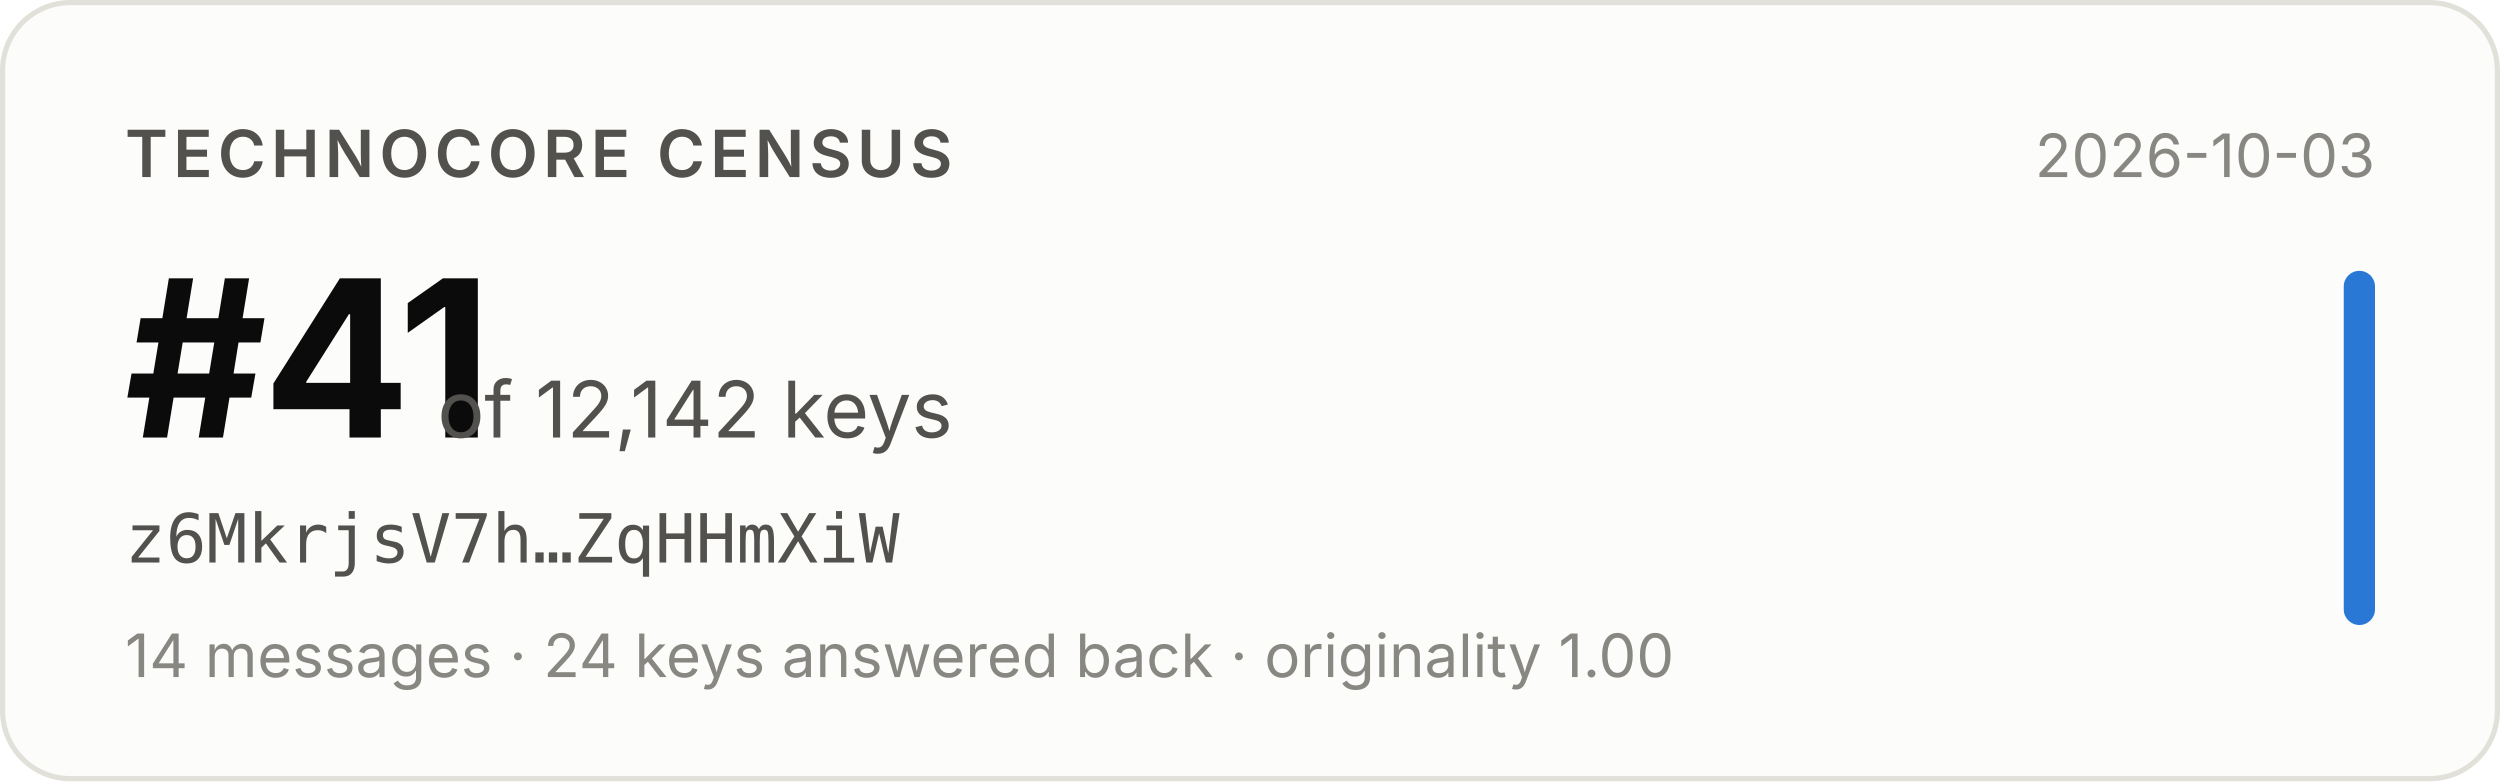
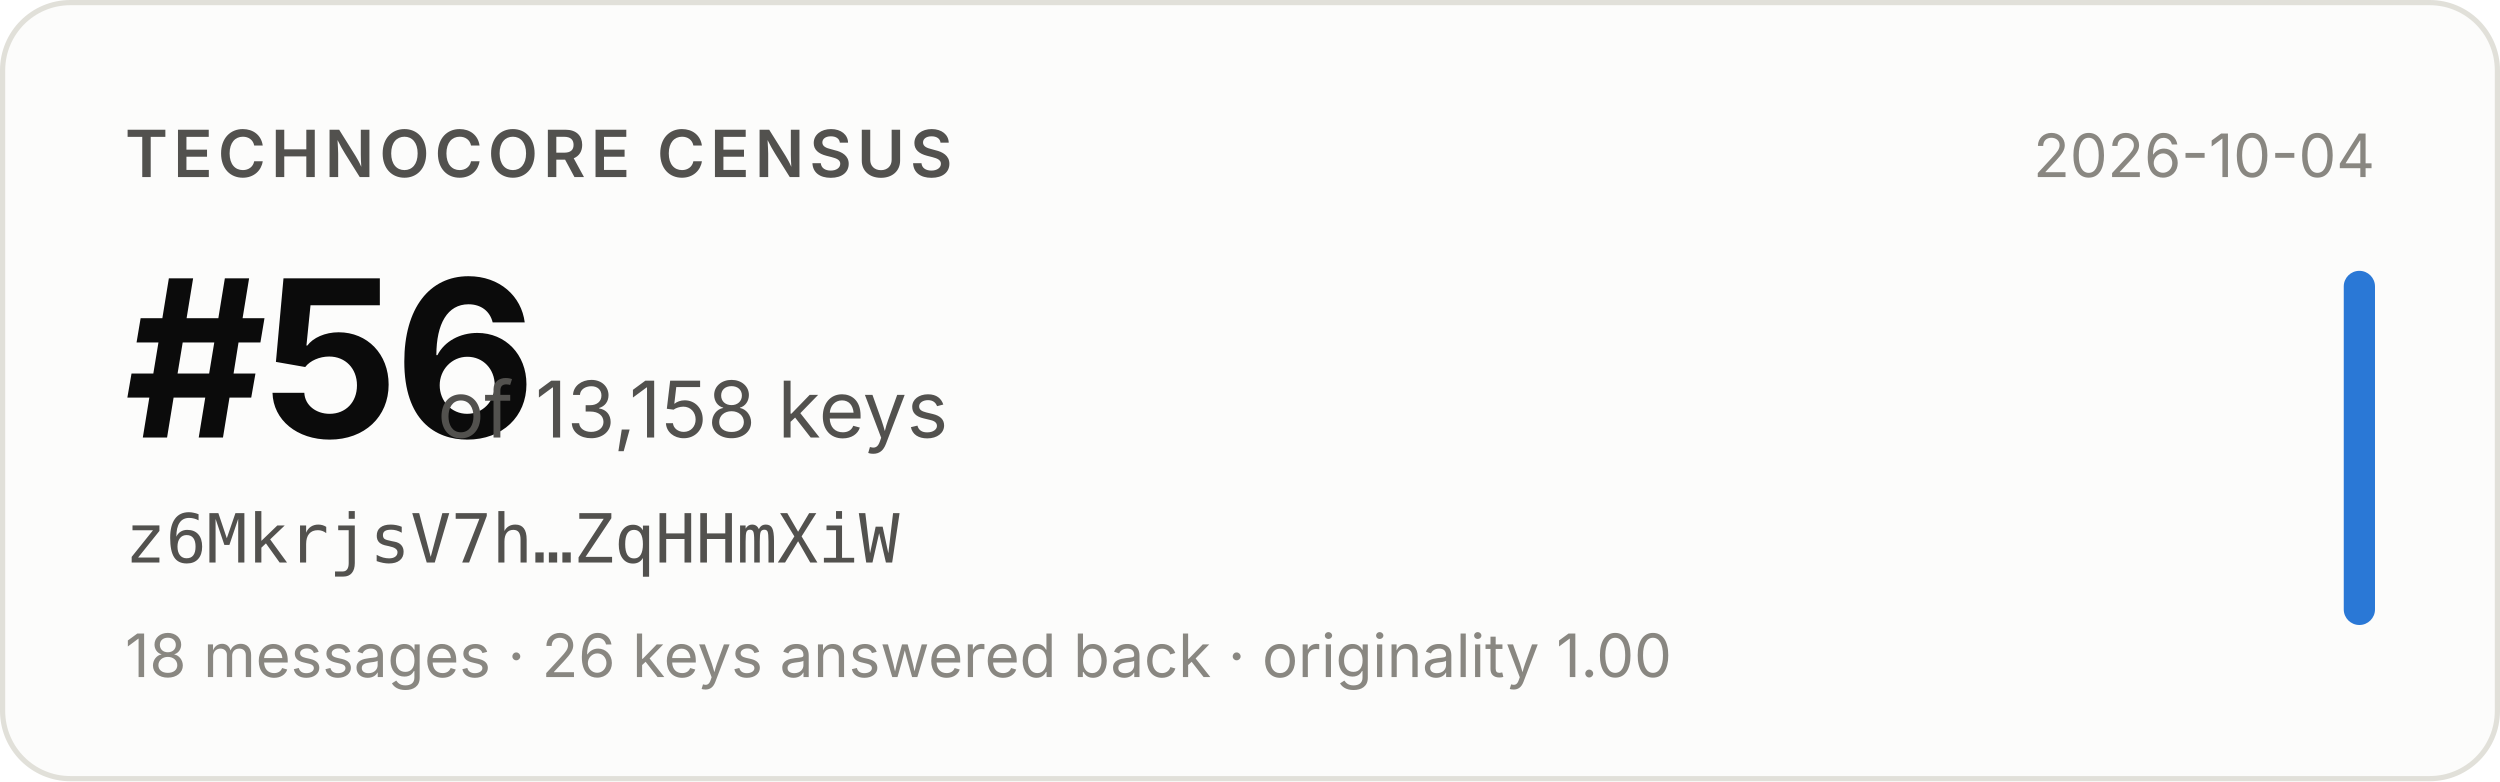
- <svg xmlns="http://www.w3.org/2000/svg" width="480" height="150" viewBox="0 0 480 150" role="img" aria-label="Technocore Census rank #41 of 12,142 keys for z6MkrjsV7h…ZqHHmXiW, snapshot 2026-10-03">
+ <svg xmlns="http://www.w3.org/2000/svg" width="480" height="150" viewBox="0 0 480 150" role="img" aria-label="Technocore Census rank #56 of 13,158 keys for z6MkrjsV7h…ZqHHmXiW, snapshot 2026-10-04">
  <rect x="0.5" y="0.5" width="479" height="149" rx="13" fill="#fcfcfb" stroke="#e1e0d9" />
  <g font-family="system-ui, -apple-system, 'Segoe UI', sans-serif">
    <text x="24" y="34" font-size="12.5" font-weight="600" fill="#52514e" letter-spacing="0.08em">TECHNOCORE CENSUS</text>
-     <text x="24" y="84" font-size="42" font-weight="650" fill="#0b0b0b" letter-spacing="-0.02em">#41</text>
-     <text x="84" y="84" font-size="15" fill="#52514e">of 12,142 keys</text>
+     <text x="24" y="84" font-size="42" font-weight="650" fill="#0b0b0b" letter-spacing="-0.02em">#56</text>
+     <text x="84" y="84" font-size="15" fill="#52514e">of 13,158 keys</text>
    <text x="24" y="108" font-size="13" fill="#52514e" font-family="ui-monospace, SFMono-Regular, Menlo, monospace">z6MkrjsV7h…ZqHHmXiW</text>
-     <text x="24" y="130" font-size="11.5" fill="#898781">14 messages · 24 keys answered back · originality 1.00</text>
-     <text x="456" y="34" font-size="11.5" fill="#898781" text-anchor="end">2026-10-03</text>
+     <text x="24" y="130" font-size="11.5" fill="#898781">18 messages · 26 keys answered back · originality 1.00</text>
+     <text x="456" y="34" font-size="11.5" fill="#898781" text-anchor="end">2026-10-04</text>
    <rect x="450" y="52" width="6" height="68" rx="3" fill="#2a78d6" />
  </g>
</svg>
